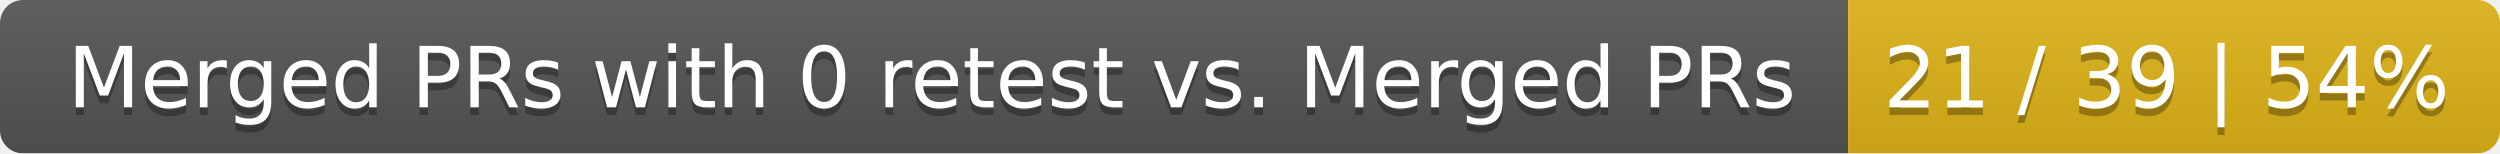
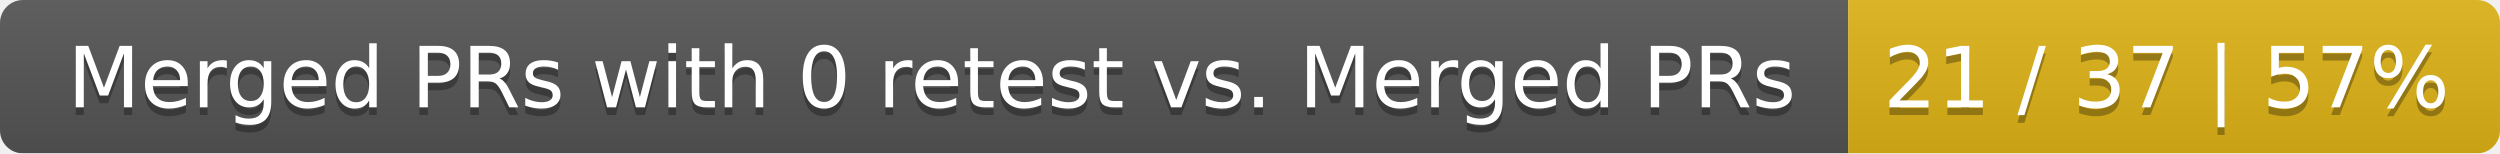
<svg xmlns="http://www.w3.org/2000/svg" width="326" height="20">
  <linearGradient id="smooth" x2="0" y2="100%">
    <stop offset="0" stop-color="#bbb" stop-opacity=".1" />
    <stop offset="1" stop-opacity=".1" />
  </linearGradient>
  <mask id="round">
    <rect width="326" height="20" rx="3" fill="#fff" />
  </mask>
  <g mask="url(#round)">
    <rect width="241" height="20" fill="#555" />
    <rect x="241" width="85" height="20" fill="#dfb317" />
    <rect width="326" height="20" fill="url(#smooth)" />
  </g>
  <g fill="#fff" text-anchor="middle" font-family="DejaVu Sans,Verdana,Geneva,sans-serif" font-size="11">
    <text x="121.5" y="15" fill="#010101" fill-opacity=".3">Merged PRs with 0 retest vs. Merged PRs</text>
    <text x="121.5" y="14">Merged PRs with 0 retest vs. Merged PRs</text>
-     <text x="282.5" y="15" fill="#010101" fill-opacity=".3">21 / 39 | 54%</text>
-     <text x="282.5" y="14">21 / 39 | 54%</text>
+     <text x="282.5" y="15" fill="#010101" fill-opacity=".3">21 / 37 | 57%</text>
+     <text x="282.5" y="14">21 / 37 | 57%</text>
  </g>
</svg>
